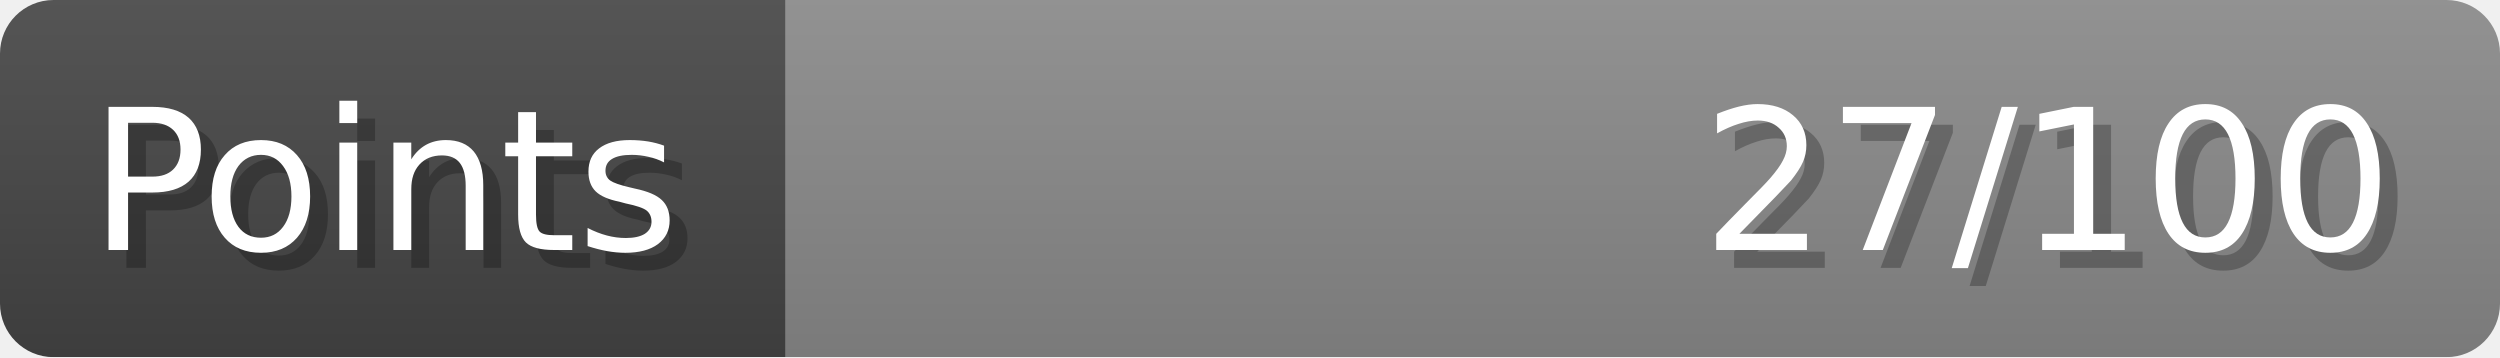
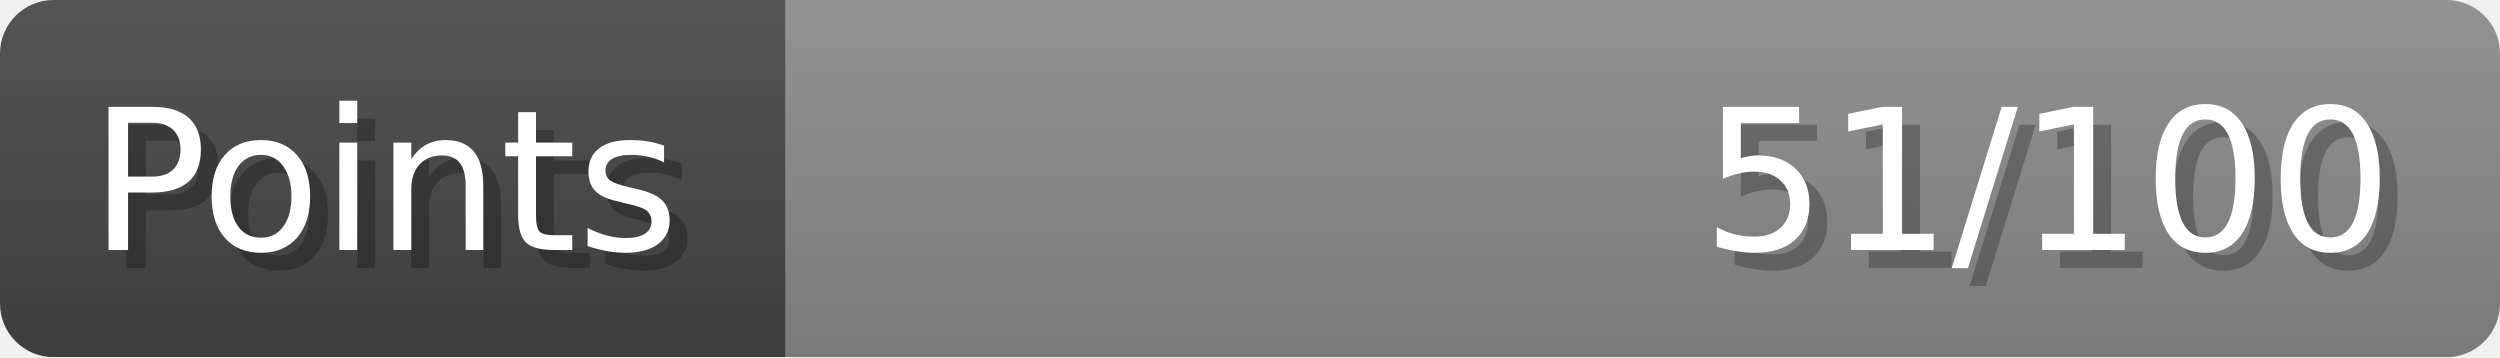
- <svg xmlns="http://www.w3.org/2000/svg" width="140px" height="20px" role="img" aria-label="Points: 27/100">
+ <svg xmlns="http://www.w3.org/2000/svg" width="140px" height="20px" role="img" aria-label="Points: 51/100">
  <linearGradient id="a" x2="0" y2="100%">
    <stop offset="0" stop-opacity=".1" stop-color="#EEE" />
    <stop offset="1" stop-opacity=".1" />
  </linearGradient>
  <mask id="m">
    <rect width="100%" height="100%" rx="3" fill="#FFF" />
  </mask>
  <g mask="url(#m)">
    <rect x="0" y="0" width="44" height="20" fill="#444" />
    <svg x="44" y="0" width="96" height="20">
      <rect width="100%" height="100%" fill="#888888" />
      <rect width="0%" height="100%" fill="#33CC11" transform="">
-         <animate attributeName="width" begin="0.5s" dur="600ms" from="0%" to="27%" repeatCount="1" fill="freeze" calcMode="spline" keyTimes="0; 1" keySplines="0.3, 0.61, 0.355, 1" />
+         <animate attributeName="width" begin="0.5s" dur="600ms" from="0%" to="51%" repeatCount="1" fill="freeze" calcMode="spline" keyTimes="0; 1" keySplines="0.3, 0.61, 0.355, 1" />
      </rect>
    </svg>
    <rect width="140" height="20" fill="url(#a)" />
  </g>
  <g aria-hidden="true" font-size="11" font-family="Verdana, DejaVu Sans, sans-serif" fill="#FFFFFF">
    <text x="6" y="15" fill="#000" opacity="0.25">Points</text>
    <text x="5" y="14">Points</text>
-     <text x="135" y="15" fill="#000" opacity="0.25" text-anchor="end">27/100</text>
-     <text x="134" y="14" text-anchor="end">27/100</text>
+     <text x="135" y="15" fill="#000" opacity="0.25" text-anchor="end">51/100</text>
+     <text x="134" y="14" text-anchor="end">51/100</text>
  </g>
</svg>
